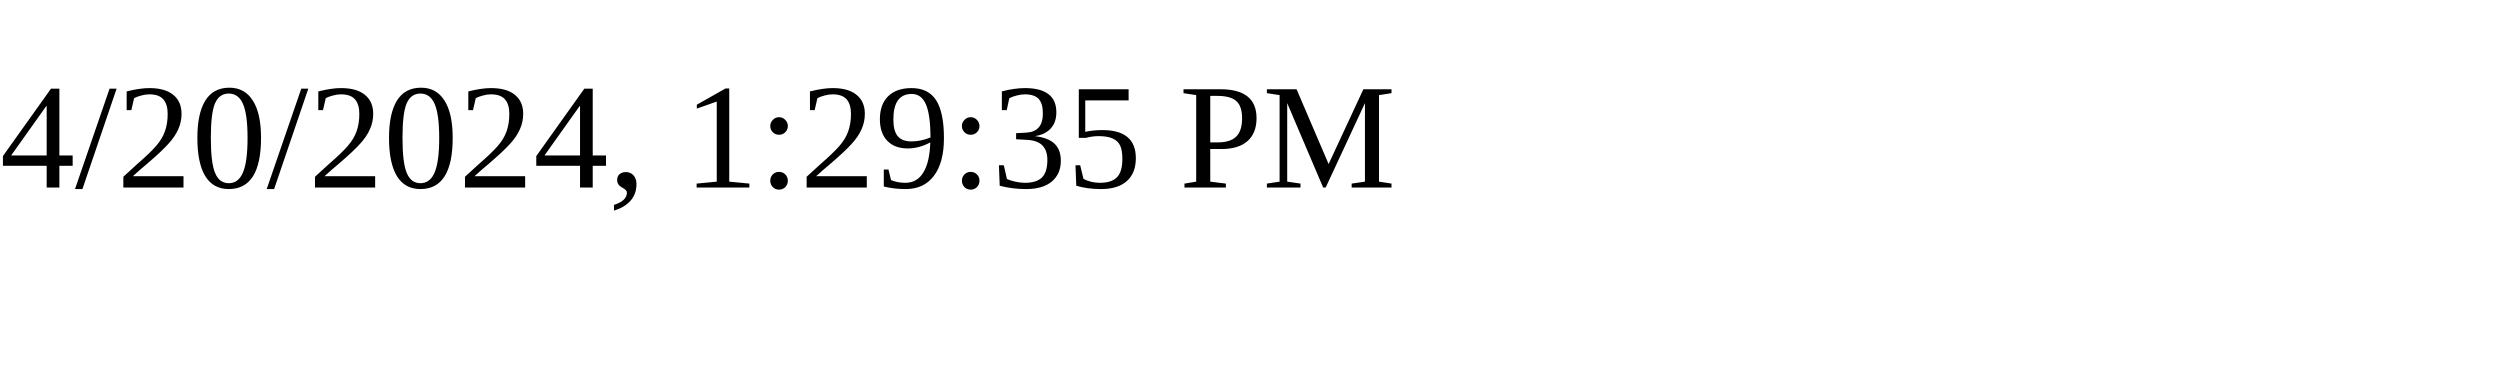
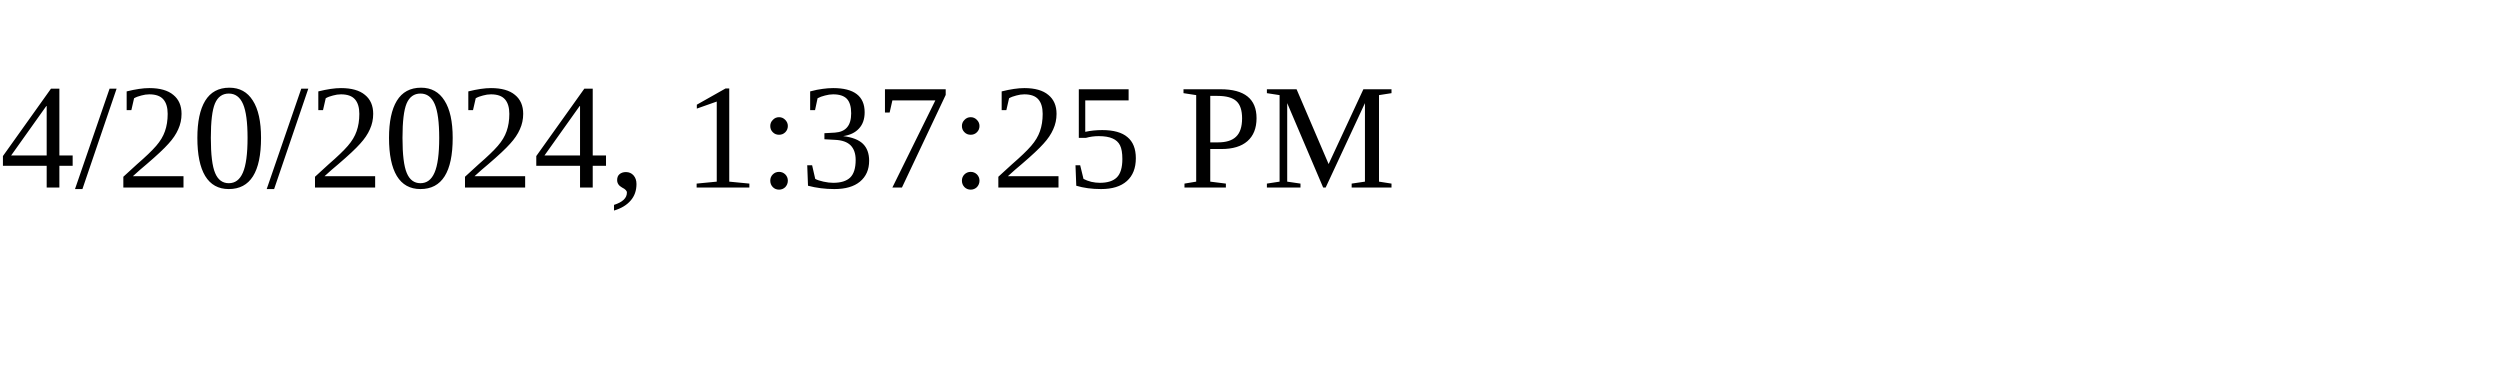
<svg xmlns="http://www.w3.org/2000/svg" height="30" width="200">
-   <text x="0" y="15">4/20/2024, 1:29:35 PM</text>
+   <text x="0" y="15">4/20/2024, 1:37:25 PM</text>
</svg>
